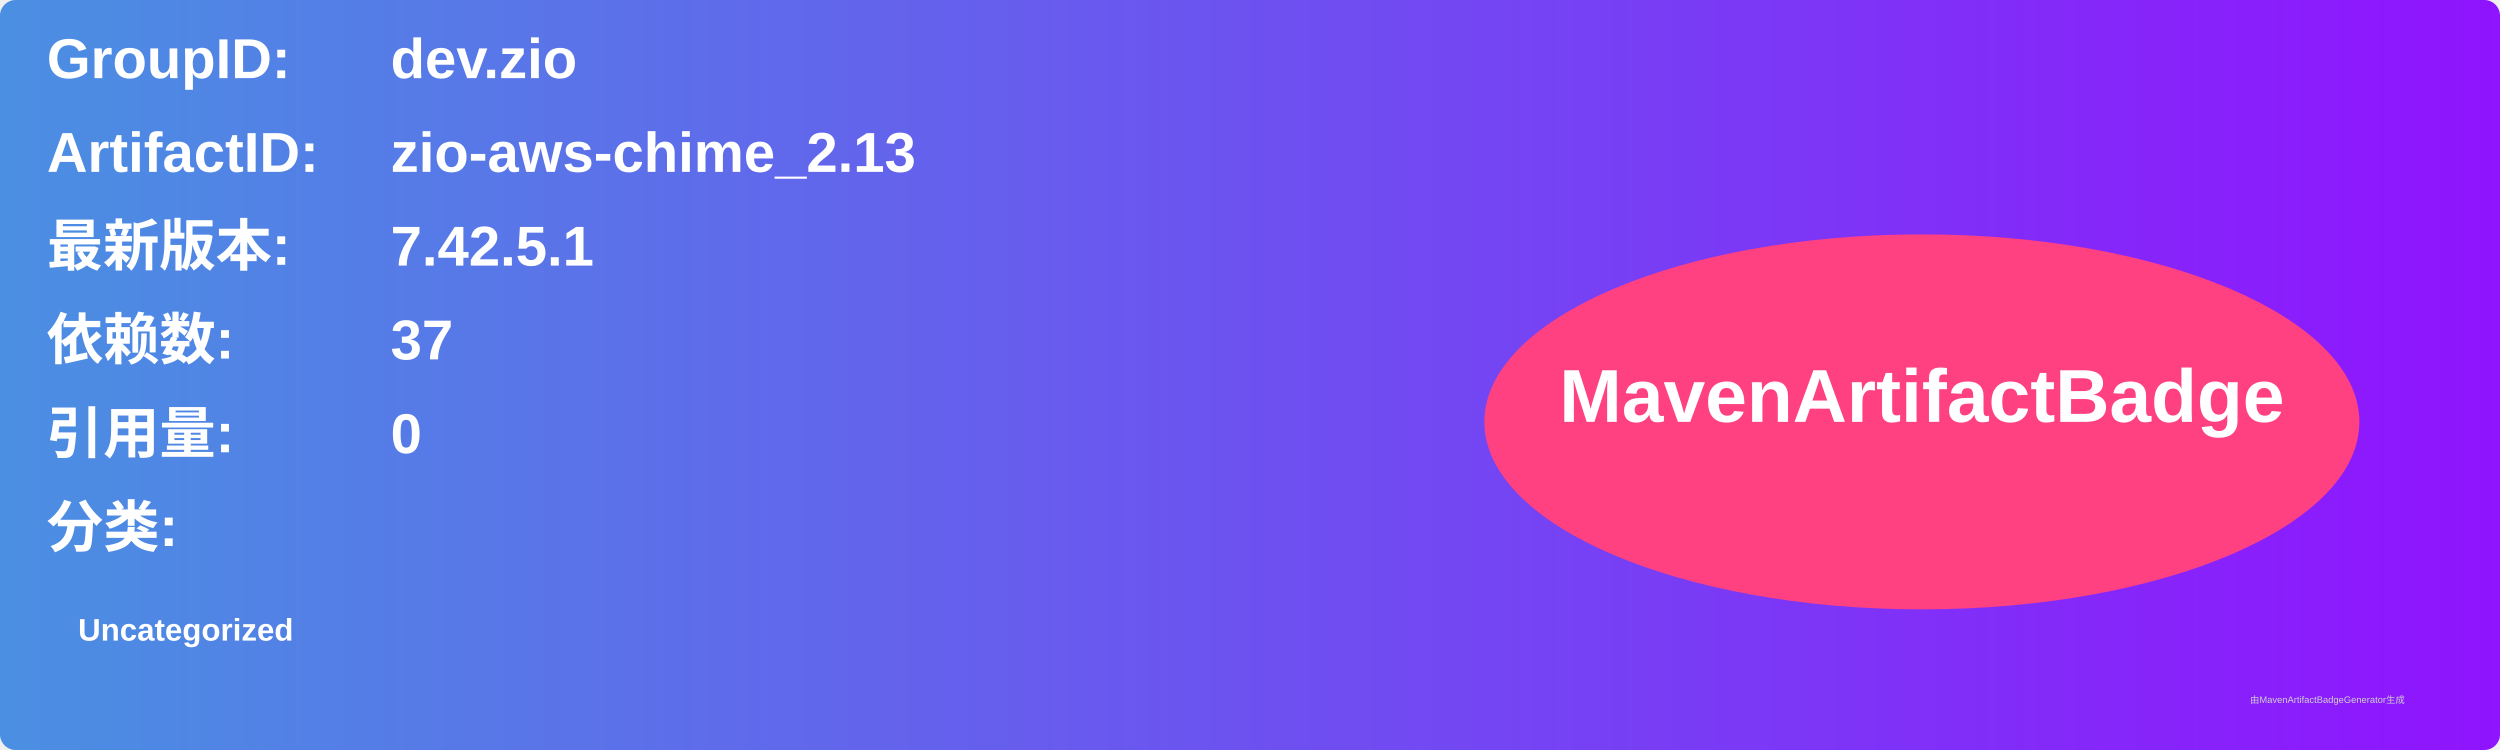
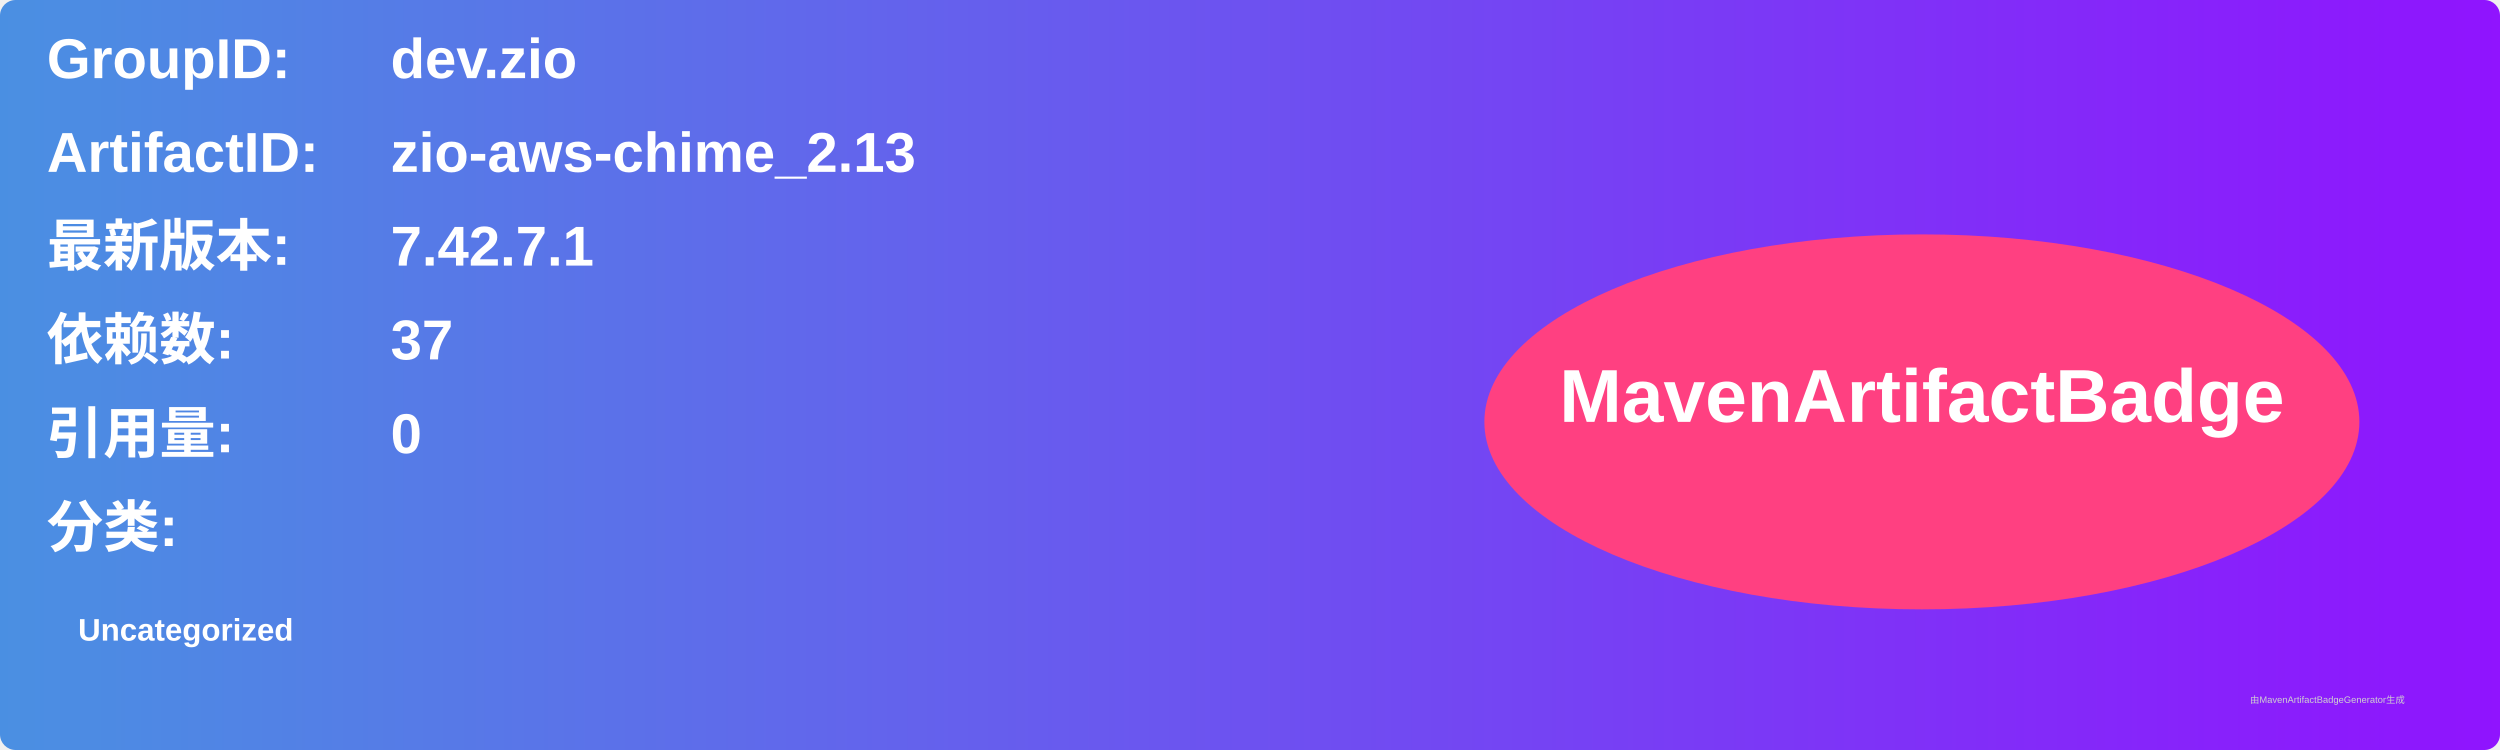
<svg xmlns="http://www.w3.org/2000/svg" width="800" height="240" viewBox="0 0 800 240">
  <linearGradient id="grad" x1="0%" y1="0%" x2="100%" y2="0%">
    <stop offset="0%" stop-color="#4a90e2" />
    <stop offset="100%" stop-color="#9013fe" />
  </linearGradient>
  <rect width="100%" height="100%" rx="5" ry="5" fill="url(#grad)" />
  <g transform="translate(15, 15)">
    <text x="0" y="10" font-family="Arial" font-size="18" fill="white" font-weight="bold" width="260">GroupID:</text>
    <text x="110" y="10" font-family="Arial" font-size="18" fill="white" font-weight="bold" width="460">dev.zio</text>
    <text x="0" y="40" font-family="Arial" font-size="18" fill="white" font-weight="bold" width="260">ArtifactID:</text>
    <text x="110" y="40" font-family="Arial" font-size="18" fill="white" font-weight="bold" width="460">zio-aws-chime_2.13</text>
    <text x="0" y="70" font-family="Arial" font-size="18" fill="white" font-weight="bold">最新版本:</text>
    <text x="110" y="70" font-family="Arial" font-size="18" fill="white" font-weight="bold">
-       <tspan font-weight="bold">7.42.5.1</tspan>
+       <tspan font-weight="bold">7.42.7.1</tspan>
    </text>
    <text x="0" y="100" font-family="Arial" font-size="18" fill="white" font-weight="bold">依赖数: </text>
    <text x="110" y="100" font-family="Arial" font-size="18" fill="white">
      <tspan font-weight="bold">37</tspan>
    </text>
    <text x="0" y="130" font-family="Arial" font-size="18" fill="white" font-weight="bold">引用量: </text>
    <text x="110" y="130" font-family="Arial" font-size="18" fill="white">
      <tspan font-weight="bold">0</tspan>
    </text>
    <text x="0" y="160" font-family="Arial" font-size="18" fill="white" font-weight="bold">分类:</text>
    <text x="10" y="190" font-family="Arial" font-size="10" fill="white">
      <tspan font-weight="bold">Uncategorized</tspan>
    </text>
    <ellipse cx="600" cy="120" rx="140" ry="60" fill="#ff4081" />
    <text x="600" y="120" text-anchor="middle" font-family="Arial" font-size="24" fill="white" font-weight="bold">MavenArtifactBadge</text>
  </g>
  <text x="720" y="225" font-family="Arial" font-size="3" fill="#d0d0d0">由MavenArtifactBadgeGenerator生成</text>
</svg>
